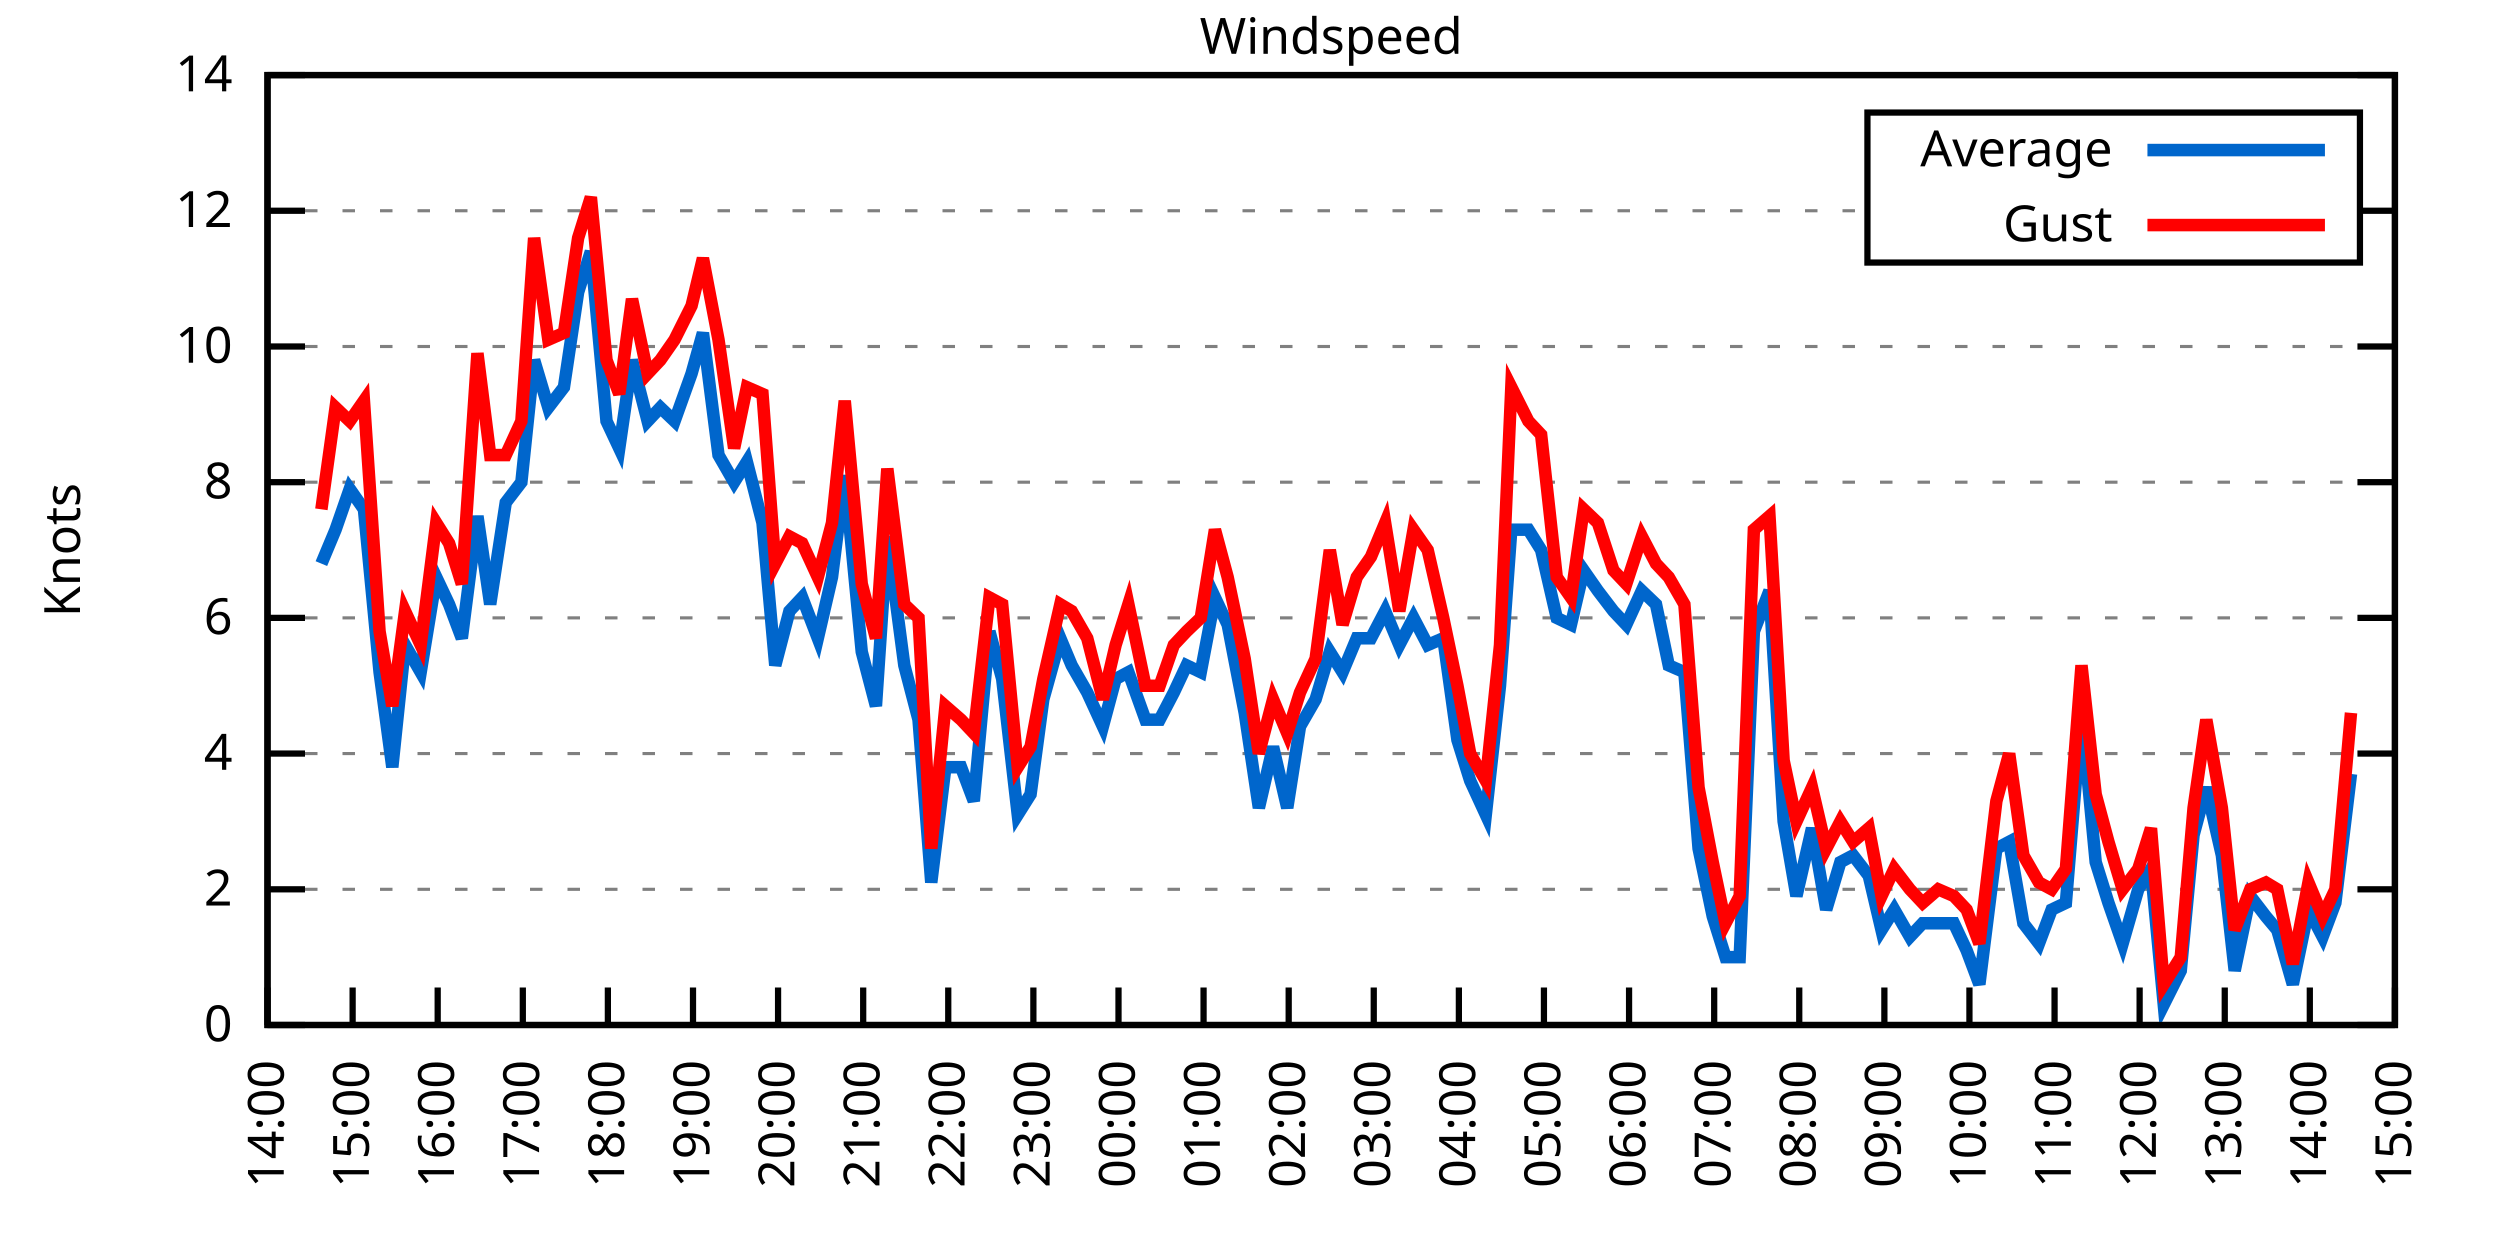
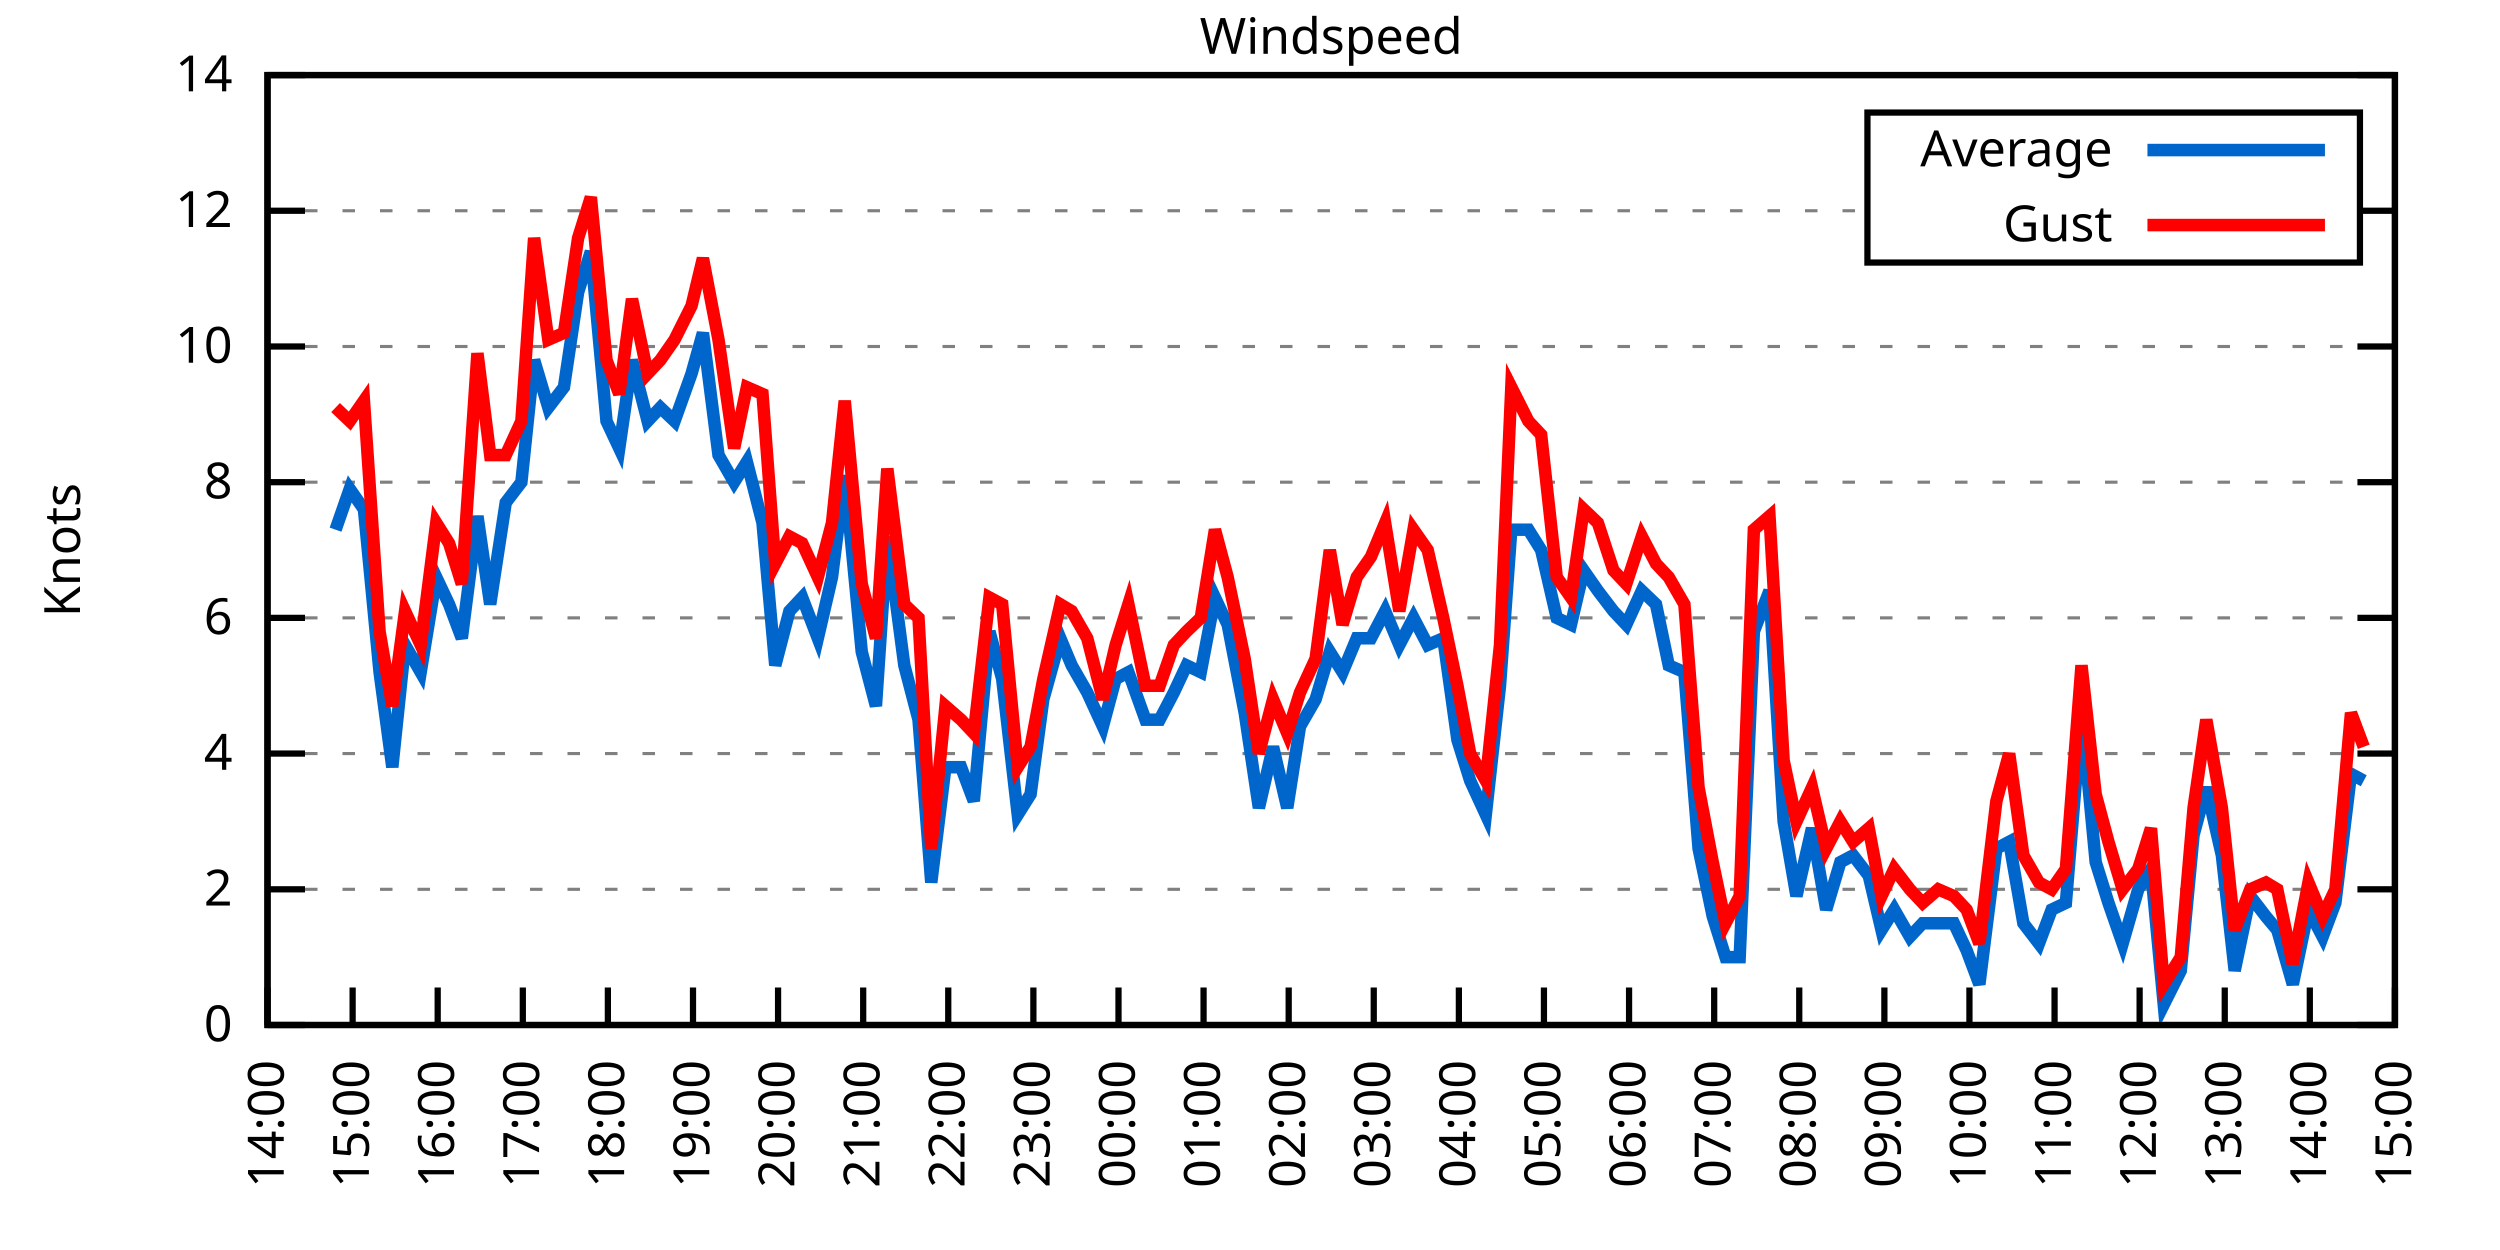
<svg xmlns="http://www.w3.org/2000/svg" xmlns:xlink="http://www.w3.org/1999/xlink" width="400" height="200" viewBox="0 0 400 200">
  <g id="gnuplot_canvas">
    <rect x="0" y="0" width="400" height="200" fill="none" />
    <defs>
      <circle id="gpDot" r="0.5" stroke-width="0.5" stroke="currentColor" />
      <path id="gpPt0" stroke-width="0.333" stroke="currentColor" d="M-1,0 h2 M0,-1 v2" />
      <path id="gpPt1" stroke-width="0.333" stroke="currentColor" d="M-1,-1 L1,1 M1,-1 L-1,1" />
      <path id="gpPt2" stroke-width="0.333" stroke="currentColor" d="M-1,0 L1,0 M0,-1 L0,1 M-1,-1 L1,1 M-1,1 L1,-1" />
      <rect id="gpPt3" stroke-width="0.333" stroke="currentColor" x="-1" y="-1" width="2" height="2" />
      <rect id="gpPt4" stroke-width="0.333" stroke="currentColor" fill="currentColor" x="-1" y="-1" width="2" height="2" />
      <circle id="gpPt5" stroke-width="0.333" stroke="currentColor" cx="0" cy="0" r="1" />
      <use xlink:href="#gpPt5" id="gpPt6" fill="currentColor" stroke="none" />
      <path id="gpPt7" stroke-width="0.333" stroke="currentColor" d="M0,-1.33 L-1.33,0.67 L1.33,0.67 z" />
      <use xlink:href="#gpPt7" id="gpPt8" fill="currentColor" stroke="none" />
      <use xlink:href="#gpPt7" id="gpPt9" stroke="currentColor" transform="rotate(180)" />
      <use xlink:href="#gpPt9" id="gpPt10" fill="currentColor" stroke="none" />
      <use xlink:href="#gpPt3" id="gpPt11" stroke="currentColor" transform="rotate(45)" />
      <use xlink:href="#gpPt11" id="gpPt12" fill="currentColor" stroke="none" />
      <path id="gpPt13" stroke-width="0.333" stroke="currentColor" d="M0,1.330 L1.265,0.411 L0.782,-1.067 L-0.782,-1.076 L-1.265,0.411 z" />
      <use xlink:href="#gpPt13" id="gpPt14" fill="currentColor" stroke="none" />
      <filter id="textbox" filterUnits="objectBoundingBox" x="0" y="0" height="1" width="1">
        <feFlood flood-color="white" flood-opacity="1" result="bgnd" />
        <feComposite in="SourceGraphic" in2="bgnd" operator="atop" />
      </filter>
      <filter id="greybox" filterUnits="objectBoundingBox" x="0" y="0" height="1" width="1">
        <feFlood flood-color="lightgrey" flood-opacity="1" result="grey" />
        <feComposite in="SourceGraphic" in2="grey" operator="atop" />
      </filter>
    </defs>
    <g fill="none" color="white" stroke="currentColor" stroke-width="1.00" stroke-linecap="butt" stroke-linejoin="miter">
</g>
    <g fill="none" color="black" stroke="currentColor" stroke-width="1.00" stroke-linecap="butt" stroke-linejoin="miter">
      <g stroke="none" shape-rendering="crispEdges">
        <polygon fill="rgb(255, 255, 255)" points="42.80,164.00 383.18,164.00 383.18,12.02 42.80,12.02 " />
      </g>
    </g>
    <g fill="none" color="black" stroke="currentColor" stroke-width="1.00" stroke-linecap="butt" stroke-linejoin="miter">
</g>
    <g fill="none" color="black" stroke="black" stroke-width="0.50" stroke-linecap="butt" stroke-linejoin="miter">
</g>
    <g fill="none" color="gray" stroke="currentColor" stroke-width="0.50" stroke-linecap="butt" stroke-linejoin="miter">
      <path stroke="gray" stroke-dasharray="2,4" class="gridline" d="M42.80,164.00 L383.19,164.00  " />
    </g>
    <g fill="none" color="gray" stroke="gray" stroke-width="1.00" stroke-linecap="butt" stroke-linejoin="miter">
</g>
    <g fill="none" color="black" stroke="currentColor" stroke-width="1.00" stroke-linecap="butt" stroke-linejoin="miter">
      <path stroke="black" d="M42.80,164.00 L48.80,164.00 M383.19,164.00 L377.19,164.00  " />
      <g transform="translate(37.20,166.60)" stroke="none" fill="black" font-family="Sans" font-size="8.00" text-anchor="end">
        <text>
          <tspan font-family="Sans"> 0</tspan>
        </text>
      </g>
    </g>
    <g fill="none" color="black" stroke="currentColor" stroke-width="1.00" stroke-linecap="butt" stroke-linejoin="miter">
</g>
    <g fill="none" color="black" stroke="black" stroke-width="0.50" stroke-linecap="butt" stroke-linejoin="miter">
</g>
    <g fill="none" color="gray" stroke="currentColor" stroke-width="0.50" stroke-linecap="butt" stroke-linejoin="miter">
      <path stroke="gray" stroke-dasharray="2,4" class="gridline" d="M42.80,142.29 L383.19,142.29  " />
    </g>
    <g fill="none" color="gray" stroke="gray" stroke-width="1.00" stroke-linecap="butt" stroke-linejoin="miter">
</g>
    <g fill="none" color="black" stroke="currentColor" stroke-width="1.00" stroke-linecap="butt" stroke-linejoin="miter">
      <path stroke="black" d="M42.80,142.29 L48.80,142.29 M383.19,142.29 L377.19,142.29  " />
      <g transform="translate(37.20,144.89)" stroke="none" fill="black" font-family="Sans" font-size="8.00" text-anchor="end">
        <text>
          <tspan font-family="Sans"> 2</tspan>
        </text>
      </g>
    </g>
    <g fill="none" color="black" stroke="currentColor" stroke-width="1.00" stroke-linecap="butt" stroke-linejoin="miter">
</g>
    <g fill="none" color="black" stroke="black" stroke-width="0.50" stroke-linecap="butt" stroke-linejoin="miter">
</g>
    <g fill="none" color="gray" stroke="currentColor" stroke-width="0.50" stroke-linecap="butt" stroke-linejoin="miter">
      <path stroke="gray" stroke-dasharray="2,4" class="gridline" d="M42.80,120.57 L383.19,120.57  " />
    </g>
    <g fill="none" color="gray" stroke="gray" stroke-width="1.00" stroke-linecap="butt" stroke-linejoin="miter">
</g>
    <g fill="none" color="black" stroke="currentColor" stroke-width="1.00" stroke-linecap="butt" stroke-linejoin="miter">
      <path stroke="black" d="M42.80,120.57 L48.80,120.57 M383.19,120.57 L377.19,120.57  " />
      <g transform="translate(37.20,123.17)" stroke="none" fill="black" font-family="Sans" font-size="8.00" text-anchor="end">
        <text>
          <tspan font-family="Sans"> 4</tspan>
        </text>
      </g>
    </g>
    <g fill="none" color="black" stroke="currentColor" stroke-width="1.00" stroke-linecap="butt" stroke-linejoin="miter">
</g>
    <g fill="none" color="black" stroke="black" stroke-width="0.50" stroke-linecap="butt" stroke-linejoin="miter">
</g>
    <g fill="none" color="gray" stroke="currentColor" stroke-width="0.50" stroke-linecap="butt" stroke-linejoin="miter">
      <path stroke="gray" stroke-dasharray="2,4" class="gridline" d="M42.80,98.86 L383.19,98.86  " />
    </g>
    <g fill="none" color="gray" stroke="gray" stroke-width="1.00" stroke-linecap="butt" stroke-linejoin="miter">
</g>
    <g fill="none" color="black" stroke="currentColor" stroke-width="1.00" stroke-linecap="butt" stroke-linejoin="miter">
      <path stroke="black" d="M42.80,98.86 L48.80,98.86 M383.19,98.86 L377.19,98.86  " />
      <g transform="translate(37.20,101.46)" stroke="none" fill="black" font-family="Sans" font-size="8.00" text-anchor="end">
        <text>
          <tspan font-family="Sans"> 6</tspan>
        </text>
      </g>
    </g>
    <g fill="none" color="black" stroke="currentColor" stroke-width="1.00" stroke-linecap="butt" stroke-linejoin="miter">
</g>
    <g fill="none" color="black" stroke="black" stroke-width="0.50" stroke-linecap="butt" stroke-linejoin="miter">
</g>
    <g fill="none" color="gray" stroke="currentColor" stroke-width="0.50" stroke-linecap="butt" stroke-linejoin="miter">
      <path stroke="gray" stroke-dasharray="2,4" class="gridline" d="M42.80,77.15 L383.19,77.15  " />
    </g>
    <g fill="none" color="gray" stroke="gray" stroke-width="1.00" stroke-linecap="butt" stroke-linejoin="miter">
</g>
    <g fill="none" color="black" stroke="currentColor" stroke-width="1.00" stroke-linecap="butt" stroke-linejoin="miter">
      <path stroke="black" d="M42.80,77.15 L48.80,77.15 M383.19,77.15 L377.19,77.15  " />
      <g transform="translate(37.20,79.75)" stroke="none" fill="black" font-family="Sans" font-size="8.00" text-anchor="end">
        <text>
          <tspan font-family="Sans"> 8</tspan>
        </text>
      </g>
    </g>
    <g fill="none" color="black" stroke="currentColor" stroke-width="1.00" stroke-linecap="butt" stroke-linejoin="miter">
</g>
    <g fill="none" color="black" stroke="black" stroke-width="0.50" stroke-linecap="butt" stroke-linejoin="miter">
</g>
    <g fill="none" color="gray" stroke="currentColor" stroke-width="0.50" stroke-linecap="butt" stroke-linejoin="miter">
      <path stroke="gray" stroke-dasharray="2,4" class="gridline" d="M42.80,55.44 L383.19,55.44  " />
    </g>
    <g fill="none" color="gray" stroke="gray" stroke-width="1.00" stroke-linecap="butt" stroke-linejoin="miter">
</g>
    <g fill="none" color="black" stroke="currentColor" stroke-width="1.00" stroke-linecap="butt" stroke-linejoin="miter">
      <path stroke="black" d="M42.80,55.44 L48.80,55.44 M383.19,55.44 L377.19,55.44  " />
      <g transform="translate(37.20,58.04)" stroke="none" fill="black" font-family="Sans" font-size="8.00" text-anchor="end">
        <text>
          <tspan font-family="Sans"> 10</tspan>
        </text>
      </g>
    </g>
    <g fill="none" color="black" stroke="currentColor" stroke-width="1.00" stroke-linecap="butt" stroke-linejoin="miter">
</g>
    <g fill="none" color="black" stroke="black" stroke-width="0.50" stroke-linecap="butt" stroke-linejoin="miter">
</g>
    <g fill="none" color="gray" stroke="currentColor" stroke-width="0.50" stroke-linecap="butt" stroke-linejoin="miter">
      <path stroke="gray" stroke-dasharray="2,4" class="gridline" d="M42.80,33.72 L298.79,33.72 M377.59,33.72 L383.19,33.72  " />
    </g>
    <g fill="none" color="gray" stroke="gray" stroke-width="1.00" stroke-linecap="butt" stroke-linejoin="miter">
</g>
    <g fill="none" color="black" stroke="currentColor" stroke-width="1.00" stroke-linecap="butt" stroke-linejoin="miter">
      <path stroke="black" d="M42.80,33.72 L48.80,33.72 M383.19,33.72 L377.19,33.72  " />
      <g transform="translate(37.20,36.32)" stroke="none" fill="black" font-family="Sans" font-size="8.00" text-anchor="end">
        <text>
          <tspan font-family="Sans"> 12</tspan>
        </text>
      </g>
    </g>
    <g fill="none" color="black" stroke="currentColor" stroke-width="1.00" stroke-linecap="butt" stroke-linejoin="miter">
</g>
    <g fill="none" color="black" stroke="black" stroke-width="0.50" stroke-linecap="butt" stroke-linejoin="miter">
</g>
    <g fill="none" color="gray" stroke="currentColor" stroke-width="0.50" stroke-linecap="butt" stroke-linejoin="miter">
      <path stroke="gray" stroke-dasharray="2,4" class="gridline" d="M42.80,12.01 L383.19,12.01  " />
    </g>
    <g fill="none" color="gray" stroke="gray" stroke-width="1.00" stroke-linecap="butt" stroke-linejoin="miter">
</g>
    <g fill="none" color="black" stroke="currentColor" stroke-width="1.00" stroke-linecap="butt" stroke-linejoin="miter">
      <path stroke="black" d="M42.80,12.01 L48.80,12.01 M383.19,12.01 L377.19,12.01  " />
      <g transform="translate(37.20,14.61)" stroke="none" fill="black" font-family="Sans" font-size="8.00" text-anchor="end">
        <text>
          <tspan font-family="Sans"> 14</tspan>
        </text>
      </g>
    </g>
    <g fill="none" color="black" stroke="currentColor" stroke-width="1.00" stroke-linecap="butt" stroke-linejoin="miter">
      <path stroke="black" d="M42.80,164.00 L42.80,158.00  " />
      <g transform="translate(45.40,169.60) rotate(270.00)" stroke="none" fill="black" font-family="Sans" font-size="8.00" text-anchor="end">
        <text>
          <tspan font-family="Sans">14:00</tspan>
        </text>
      </g>
    </g>
    <g fill="none" color="black" stroke="currentColor" stroke-width="1.00" stroke-linecap="butt" stroke-linejoin="miter">
      <path stroke="black" d="M56.42,164.00 L56.42,158.00  " />
      <g transform="translate(59.02,169.60) rotate(270.00)" stroke="none" fill="black" font-family="Sans" font-size="8.00" text-anchor="end">
        <text>
          <tspan font-family="Sans">15:00</tspan>
        </text>
      </g>
    </g>
    <g fill="none" color="black" stroke="currentColor" stroke-width="1.00" stroke-linecap="butt" stroke-linejoin="miter">
      <path stroke="black" d="M70.03,164.00 L70.03,158.00  " />
      <g transform="translate(72.63,169.60) rotate(270.00)" stroke="none" fill="black" font-family="Sans" font-size="8.00" text-anchor="end">
        <text>
          <tspan font-family="Sans">16:00</tspan>
        </text>
      </g>
    </g>
    <g fill="none" color="black" stroke="currentColor" stroke-width="1.00" stroke-linecap="butt" stroke-linejoin="miter">
      <path stroke="black" d="M83.65,164.00 L83.65,158.00  " />
      <g transform="translate(86.25,169.60) rotate(270.00)" stroke="none" fill="black" font-family="Sans" font-size="8.00" text-anchor="end">
        <text>
          <tspan font-family="Sans">17:00</tspan>
        </text>
      </g>
    </g>
    <g fill="none" color="black" stroke="currentColor" stroke-width="1.00" stroke-linecap="butt" stroke-linejoin="miter">
      <path stroke="black" d="M97.26,164.00 L97.26,158.00  " />
      <g transform="translate(99.86,169.60) rotate(270.00)" stroke="none" fill="black" font-family="Sans" font-size="8.00" text-anchor="end">
        <text>
          <tspan font-family="Sans">18:00</tspan>
        </text>
      </g>
    </g>
    <g fill="none" color="black" stroke="currentColor" stroke-width="1.00" stroke-linecap="butt" stroke-linejoin="miter">
      <path stroke="black" d="M110.88,164.00 L110.88,158.00  " />
      <g transform="translate(113.48,169.60) rotate(270.00)" stroke="none" fill="black" font-family="Sans" font-size="8.00" text-anchor="end">
        <text>
          <tspan font-family="Sans">19:00</tspan>
        </text>
      </g>
    </g>
    <g fill="none" color="black" stroke="currentColor" stroke-width="1.00" stroke-linecap="butt" stroke-linejoin="miter">
      <path stroke="black" d="M124.49,164.00 L124.49,158.00  " />
      <g transform="translate(127.09,169.60) rotate(270.00)" stroke="none" fill="black" font-family="Sans" font-size="8.00" text-anchor="end">
        <text>
          <tspan font-family="Sans">20:00</tspan>
        </text>
      </g>
    </g>
    <g fill="none" color="black" stroke="currentColor" stroke-width="1.00" stroke-linecap="butt" stroke-linejoin="miter">
      <path stroke="black" d="M138.11,164.00 L138.11,158.00  " />
      <g transform="translate(140.71,169.60) rotate(270.00)" stroke="none" fill="black" font-family="Sans" font-size="8.00" text-anchor="end">
        <text>
          <tspan font-family="Sans">21:00</tspan>
        </text>
      </g>
    </g>
    <g fill="none" color="black" stroke="currentColor" stroke-width="1.00" stroke-linecap="butt" stroke-linejoin="miter">
      <path stroke="black" d="M151.72,164.00 L151.72,158.00  " />
      <g transform="translate(154.32,169.60) rotate(270.00)" stroke="none" fill="black" font-family="Sans" font-size="8.00" text-anchor="end">
        <text>
          <tspan font-family="Sans">22:00</tspan>
        </text>
      </g>
    </g>
    <g fill="none" color="black" stroke="currentColor" stroke-width="1.00" stroke-linecap="butt" stroke-linejoin="miter">
      <path stroke="black" d="M165.34,164.00 L165.34,158.00  " />
      <g transform="translate(167.94,169.60) rotate(270.00)" stroke="none" fill="black" font-family="Sans" font-size="8.00" text-anchor="end">
        <text>
          <tspan font-family="Sans">23:00</tspan>
        </text>
      </g>
    </g>
    <g fill="none" color="black" stroke="currentColor" stroke-width="1.00" stroke-linecap="butt" stroke-linejoin="miter">
      <path stroke="black" d="M178.96,164.00 L178.96,158.00  " />
      <g transform="translate(181.56,169.60) rotate(270.00)" stroke="none" fill="black" font-family="Sans" font-size="8.00" text-anchor="end">
        <text>
          <tspan font-family="Sans">00:00</tspan>
        </text>
      </g>
    </g>
    <g fill="none" color="black" stroke="currentColor" stroke-width="1.00" stroke-linecap="butt" stroke-linejoin="miter">
      <path stroke="black" d="M192.57,164.00 L192.57,158.00  " />
      <g transform="translate(195.17,169.60) rotate(270.00)" stroke="none" fill="black" font-family="Sans" font-size="8.00" text-anchor="end">
        <text>
          <tspan font-family="Sans">01:00</tspan>
        </text>
      </g>
    </g>
    <g fill="none" color="black" stroke="currentColor" stroke-width="1.00" stroke-linecap="butt" stroke-linejoin="miter">
      <path stroke="black" d="M206.19,164.00 L206.19,158.00  " />
      <g transform="translate(208.79,169.60) rotate(270.00)" stroke="none" fill="black" font-family="Sans" font-size="8.00" text-anchor="end">
        <text>
          <tspan font-family="Sans">02:00</tspan>
        </text>
      </g>
    </g>
    <g fill="none" color="black" stroke="currentColor" stroke-width="1.00" stroke-linecap="butt" stroke-linejoin="miter">
      <path stroke="black" d="M219.80,164.00 L219.80,158.00  " />
      <g transform="translate(222.40,169.60) rotate(270.00)" stroke="none" fill="black" font-family="Sans" font-size="8.00" text-anchor="end">
        <text>
          <tspan font-family="Sans">03:00</tspan>
        </text>
      </g>
    </g>
    <g fill="none" color="black" stroke="currentColor" stroke-width="1.00" stroke-linecap="butt" stroke-linejoin="miter">
      <path stroke="black" d="M233.42,164.00 L233.42,158.00  " />
      <g transform="translate(236.02,169.60) rotate(270.00)" stroke="none" fill="black" font-family="Sans" font-size="8.00" text-anchor="end">
        <text>
          <tspan font-family="Sans">04:00</tspan>
        </text>
      </g>
    </g>
    <g fill="none" color="black" stroke="currentColor" stroke-width="1.00" stroke-linecap="butt" stroke-linejoin="miter">
      <path stroke="black" d="M247.03,164.00 L247.03,158.00  " />
      <g transform="translate(249.63,169.60) rotate(270.00)" stroke="none" fill="black" font-family="Sans" font-size="8.00" text-anchor="end">
        <text>
          <tspan font-family="Sans">05:00</tspan>
        </text>
      </g>
    </g>
    <g fill="none" color="black" stroke="currentColor" stroke-width="1.00" stroke-linecap="butt" stroke-linejoin="miter">
      <path stroke="black" d="M260.65,164.00 L260.65,158.00  " />
      <g transform="translate(263.25,169.60) rotate(270.00)" stroke="none" fill="black" font-family="Sans" font-size="8.00" text-anchor="end">
        <text>
          <tspan font-family="Sans">06:00</tspan>
        </text>
      </g>
    </g>
    <g fill="none" color="black" stroke="currentColor" stroke-width="1.00" stroke-linecap="butt" stroke-linejoin="miter">
      <path stroke="black" d="M274.27,164.00 L274.27,158.00  " />
      <g transform="translate(276.87,169.60) rotate(270.00)" stroke="none" fill="black" font-family="Sans" font-size="8.00" text-anchor="end">
        <text>
          <tspan font-family="Sans">07:00</tspan>
        </text>
      </g>
    </g>
    <g fill="none" color="black" stroke="currentColor" stroke-width="1.00" stroke-linecap="butt" stroke-linejoin="miter">
      <path stroke="black" d="M287.88,164.00 L287.88,158.00  " />
      <g transform="translate(290.48,169.60) rotate(270.00)" stroke="none" fill="black" font-family="Sans" font-size="8.00" text-anchor="end">
        <text>
          <tspan font-family="Sans">08:00</tspan>
        </text>
      </g>
    </g>
    <g fill="none" color="black" stroke="currentColor" stroke-width="1.00" stroke-linecap="butt" stroke-linejoin="miter">
      <path stroke="black" d="M301.50,164.00 L301.50,158.00  " />
      <g transform="translate(304.10,169.60) rotate(270.00)" stroke="none" fill="black" font-family="Sans" font-size="8.00" text-anchor="end">
        <text>
          <tspan font-family="Sans">09:00</tspan>
        </text>
      </g>
    </g>
    <g fill="none" color="black" stroke="currentColor" stroke-width="1.00" stroke-linecap="butt" stroke-linejoin="miter">
      <path stroke="black" d="M315.11,164.00 L315.11,158.00  " />
      <g transform="translate(317.71,169.60) rotate(270.00)" stroke="none" fill="black" font-family="Sans" font-size="8.00" text-anchor="end">
        <text>
          <tspan font-family="Sans">10:00</tspan>
        </text>
      </g>
    </g>
    <g fill="none" color="black" stroke="currentColor" stroke-width="1.00" stroke-linecap="butt" stroke-linejoin="miter">
      <path stroke="black" d="M328.73,164.00 L328.73,158.00  " />
      <g transform="translate(331.33,169.60) rotate(270.00)" stroke="none" fill="black" font-family="Sans" font-size="8.00" text-anchor="end">
        <text>
          <tspan font-family="Sans">11:00</tspan>
        </text>
      </g>
    </g>
    <g fill="none" color="black" stroke="currentColor" stroke-width="1.00" stroke-linecap="butt" stroke-linejoin="miter">
      <path stroke="black" d="M342.34,164.00 L342.34,158.00  " />
      <g transform="translate(344.94,169.60) rotate(270.00)" stroke="none" fill="black" font-family="Sans" font-size="8.00" text-anchor="end">
        <text>
          <tspan font-family="Sans">12:00</tspan>
        </text>
      </g>
    </g>
    <g fill="none" color="black" stroke="currentColor" stroke-width="1.00" stroke-linecap="butt" stroke-linejoin="miter">
      <path stroke="black" d="M355.96,164.00 L355.96,158.00  " />
      <g transform="translate(358.56,169.60) rotate(270.00)" stroke="none" fill="black" font-family="Sans" font-size="8.00" text-anchor="end">
        <text>
          <tspan font-family="Sans">13:00</tspan>
        </text>
      </g>
    </g>
    <g fill="none" color="black" stroke="currentColor" stroke-width="1.00" stroke-linecap="butt" stroke-linejoin="miter">
      <path stroke="black" d="M369.57,164.00 L369.57,158.00  " />
      <g transform="translate(372.17,169.60) rotate(270.00)" stroke="none" fill="black" font-family="Sans" font-size="8.00" text-anchor="end">
        <text>
          <tspan font-family="Sans">14:00</tspan>
        </text>
      </g>
    </g>
    <g fill="none" color="black" stroke="currentColor" stroke-width="1.00" stroke-linecap="butt" stroke-linejoin="miter">
      <path stroke="black" d="M383.19,164.00 L383.19,158.00  " />
      <g transform="translate(385.79,169.60) rotate(270.00)" stroke="none" fill="black" font-family="Sans" font-size="8.00" text-anchor="end">
        <text>
          <tspan font-family="Sans">15:00</tspan>
        </text>
      </g>
    </g>
    <g fill="none" color="black" stroke="currentColor" stroke-width="1.00" stroke-linecap="butt" stroke-linejoin="miter">
</g>
    <g fill="none" color="black" stroke="currentColor" stroke-width="1.00" stroke-linecap="butt" stroke-linejoin="miter">
      <path stroke="black" d="M42.80,12.01 L42.80,164.00 L383.19,164.00 L383.19,12.01 L42.80,12.01 Z  " />
    </g>
    <g fill="none" color="black" stroke="currentColor" stroke-width="1.00" stroke-linecap="butt" stroke-linejoin="miter">
</g>
    <g fill="none" color="black" stroke="currentColor" stroke-width="1.00" stroke-linecap="butt" stroke-linejoin="miter">
      <path stroke="black" d="M298.79,42.01 L298.79,18.01 L377.59,18.01 L377.59,42.01 L298.79,42.01 Z  " />
    </g>
    <g id="Windspeed_plot_1">
      <g fill="none" color="white" stroke="black" stroke-width="2.00" stroke-linecap="butt" stroke-linejoin="miter">
</g>
      <g fill="none" color="black" stroke="currentColor" stroke-width="2.00" stroke-linecap="butt" stroke-linejoin="miter">
        <g transform="translate(337.99,26.61)" stroke="none" fill="black" font-family="Sans" font-size="8.00" text-anchor="end">
          <text>
            <tspan font-family="Sans">Average</tspan>
          </text>
        </g>
      </g>
      <g fill="none" color="black" stroke="currentColor" stroke-width="2.00" stroke-linecap="butt" stroke-linejoin="miter">
-         <path stroke="rgb(  0, 102, 204)" d="M343.59,24.01 L371.99,24.01 M51.42,90.18 L53.69,84.75 L55.96,78.23 L58.23,81.49 L60.73,107.55 L62.77,122.75   L64.81,103.20 L67.31,107.55 L69.80,92.35 L71.85,96.69 L73.89,102.12 L76.39,82.58 L78.43,96.69 L80.92,80.41   L83.42,77.15 L85.46,57.61 L87.73,65.21 L90.23,61.95 L92.50,46.75 L94.54,40.24 L97.04,67.38 L99.08,71.72   L101.12,57.61 L103.62,67.38 L105.66,65.21 L107.93,67.38 L110.65,59.78 L112.47,53.26 L114.96,72.81 L117.46,77.15   L119.50,73.89 L122.00,83.66 L124.04,106.46 L126.31,97.78 L128.35,95.60 L130.85,102.12 L133.12,92.35 L135.16,76.06   L137.88,104.29 L140.15,112.97 L141.97,85.83 L144.69,106.46 L146.96,115.15 L149.00,141.20 L151.27,122.75 L153.77,122.75   L155.81,128.17 L158.31,101.03 L160.35,108.63 L162.84,130.35 L164.89,127.09 L166.93,111.89 L169.65,102.12 L171.47,106.46   L173.96,110.80 L176.46,116.23 L178.50,108.63 L180.54,107.55 L183.27,115.15 L185.54,115.15 L187.81,110.80 L189.85,106.46   L192.12,107.55 L194.39,95.60 L196.43,99.95 L199.15,114.06 L201.42,129.26 L203.69,119.49 L205.96,129.26 L208.00,116.23   L210.50,111.89 L212.77,104.29 L214.81,107.55 L217.08,102.12 L219.35,102.12 L221.62,97.78 L223.89,103.20 L226.16,98.86   L228.43,103.20 L230.92,102.12 L233.19,118.40 L235.23,124.92 L237.73,130.35 L240.00,109.72 L241.81,84.75 L244.54,84.75   L246.58,88.00 L249.08,98.86 L251.35,99.95 L253.39,91.26 L255.66,94.52 L258.15,97.78 L260.20,99.95 L262.69,94.52   L264.96,96.69 L267.00,106.46 L269.50,107.55 L271.77,135.77 L274.04,146.63 L276.08,153.14 L278.35,153.14 L280.62,101.03   L283.12,94.52 L285.38,131.43 L287.43,143.37 L289.92,132.52 L292.19,145.54 L294.46,137.94 L296.50,136.86 L299.00,140.12   L301.04,148.80 L303.08,145.54 L305.58,149.89 L307.62,147.72 L310.12,147.72 L312.62,147.72 L314.66,152.06 L316.70,157.49   L319.42,135.77 L321.47,134.69 L323.74,147.72 L326.23,150.97 L328.27,145.54 L330.54,144.46 L333.04,114.06 L335.31,137.94   L337.35,144.46 L339.62,150.97 L342.12,142.29 L344.16,139.03 L346.20,160.74 L348.92,155.31 L350.97,133.60 L353.01,126.00   L355.50,136.86 L357.55,155.31 L360.04,143.37 L362.54,146.63 L364.36,148.80 L366.85,157.49 L369.35,145.54 L371.62,149.89   L373.66,144.46 L376.16,123.83  " />
+         <path stroke="rgb(  0, 102, 204)" d="M343.59,24.01 L371.99,24.01 M53.69,84.75 L55.96,78.23 L58.23,81.49 L60.73,107.55 L62.77,122.75 L64.81,103.20   L67.31,107.55 L69.80,92.35 L71.85,96.69 L73.89,102.12 L76.39,82.58 L78.43,96.69 L80.92,80.41 L83.42,77.15   L85.46,57.61 L87.73,65.21 L90.23,61.95 L92.50,46.75 L94.54,40.24 L97.04,67.38 L99.08,71.72 L101.12,57.61   L103.62,67.38 L105.66,65.21 L107.93,67.38 L110.65,59.78 L112.47,53.26 L114.96,72.81 L117.46,77.15 L119.50,73.89   L122.00,83.66 L124.04,106.46 L126.31,97.78 L128.35,95.60 L130.85,102.12 L133.12,92.35 L135.16,76.06 L137.88,104.29   L140.15,112.97 L141.97,85.83 L144.69,106.46 L146.96,115.15 L149.00,141.20 L151.27,122.75 L153.77,122.75 L155.81,128.17   L158.31,101.03 L160.35,108.63 L162.84,130.35 L164.89,127.09 L166.93,111.89 L169.65,102.12 L171.47,106.46 L173.96,110.80   L176.46,116.23 L178.50,108.63 L180.54,107.55 L183.27,115.15 L185.54,115.15 L187.81,110.80 L189.85,106.46 L192.12,107.55   L194.39,95.60 L196.43,99.95 L199.15,114.06 L201.42,129.26 L203.69,119.49 L205.96,129.26 L208.00,116.23 L210.50,111.89   L212.77,104.29 L214.81,107.55 L217.08,102.12 L219.35,102.12 L221.62,97.78 L223.89,103.20 L226.16,98.86 L228.43,103.20   L230.92,102.12 L233.19,118.40 L235.23,124.92 L237.73,130.35 L240.00,109.72 L241.81,84.75 L244.54,84.75 L246.58,88.00   L249.08,98.86 L251.35,99.95 L253.39,91.26 L255.66,94.52 L258.15,97.78 L260.20,99.95 L262.69,94.52 L264.96,96.69   L267.00,106.46 L269.50,107.55 L271.77,135.77 L274.04,146.63 L276.08,153.14 L278.35,153.14 L280.62,101.03 L283.12,94.52   L285.38,131.43 L287.43,143.37 L289.92,132.52 L292.19,145.54 L294.46,137.94 L296.50,136.86 L299.00,140.12 L301.04,148.80   L303.08,145.54 L305.58,149.89 L307.62,147.72 L310.12,147.72 L312.62,147.72 L314.66,152.06 L316.70,157.49 L319.42,135.77   L321.47,134.69 L323.74,147.72 L326.23,150.97 L328.27,145.54 L330.54,144.46 L333.04,114.06 L335.31,137.94 L337.35,144.46   L339.62,150.97 L342.12,142.29 L344.16,139.03 L346.20,160.74 L348.92,155.31 L350.97,133.60 L353.01,126.00 L355.50,136.86   L357.55,155.31 L360.04,143.37 L362.54,146.63 L364.36,148.80 L366.85,157.49 L369.35,145.54 L371.62,149.89 L373.66,144.46   L376.16,123.83 L378.20,124.92  " />
      </g>
    </g>
    <g id="Windspeed_plot_2">
      <g fill="none" color="black" stroke="currentColor" stroke-width="2.00" stroke-linecap="butt" stroke-linejoin="miter">
        <g transform="translate(337.99,38.61)" stroke="none" fill="black" font-family="Sans" font-size="8.00" text-anchor="end">
          <text>
            <tspan font-family="Sans">Gust</tspan>
          </text>
        </g>
      </g>
      <g fill="none" color="black" stroke="currentColor" stroke-width="2.00" stroke-linecap="butt" stroke-linejoin="miter">
-         <path stroke="rgb(255,   0,   0)" d="M343.59,36.01 L371.99,36.01 M51.42,81.49 L53.69,65.21 L55.96,67.38 L58.23,64.12 L60.73,101.03 L62.77,112.97   L64.81,97.78 L67.31,103.20 L69.80,83.66 L71.85,86.92 L73.89,93.43 L76.39,56.52 L78.43,72.81 L80.92,72.81   L83.42,67.38 L85.46,38.07 L87.73,54.35 L90.23,53.26 L92.50,38.07 L94.54,31.55 L97.04,57.61 L99.08,63.04   L101.12,47.84 L103.62,59.78 L105.66,57.61 L107.93,54.35 L110.65,48.92 L112.47,41.32 L114.96,54.35 L117.46,71.72   L119.50,61.95 L122.00,63.04 L124.04,90.18 L126.31,85.83 L128.35,86.92 L130.85,92.35 L133.12,83.66 L135.16,64.12   L137.88,93.43 L140.15,102.12 L141.97,74.98 L144.69,96.69 L146.96,98.86 L149.00,135.77 L151.27,112.97 L153.77,115.15   L155.81,117.32 L158.31,95.60 L160.35,96.69 L162.84,122.75 L164.89,119.49 L166.93,108.63 L169.65,96.69 L171.47,97.78   L173.96,102.12 L176.46,111.89 L178.50,103.20 L180.54,96.69 L183.27,109.72 L185.54,109.72 L187.81,103.20 L189.85,101.03   L192.12,98.86 L194.39,84.75 L196.43,92.35 L199.15,105.38 L201.42,120.57 L203.69,111.89 L205.96,117.32 L208.00,110.80   L210.50,105.38 L212.77,88.00 L214.81,99.95 L217.08,92.35 L219.35,89.09 L221.62,83.66 L223.89,97.78 L226.16,84.75   L228.43,88.00 L230.92,98.86 L233.19,109.72 L235.23,120.57 L237.73,124.92 L240.00,103.20 L241.81,61.95 L244.54,67.38   L246.58,69.55 L249.08,92.35 L251.35,95.60 L253.39,81.49 L255.66,83.66 L258.15,91.26 L260.20,93.43 L262.69,85.83   L264.96,90.18 L267.00,92.35 L269.50,96.69 L271.77,126.00 L274.04,137.94 L276.08,147.72 L278.35,143.37 L280.62,84.75   L283.12,82.58 L285.38,121.66 L287.43,131.43 L289.92,126.00 L292.19,135.77 L294.46,131.43 L296.50,134.69 L299.00,132.52   L301.04,143.37 L303.08,139.03 L305.58,142.29 L307.62,144.46 L310.12,142.29 L312.62,143.37 L314.66,145.54 L316.70,150.97   L319.42,128.17 L321.47,120.57 L323.74,136.86 L326.23,141.20 L328.27,142.29 L330.54,139.03 L333.04,106.46 L335.31,127.09   L337.35,134.69 L339.62,142.29 L342.12,139.03 L344.16,132.52 L346.20,157.49 L348.92,153.14 L350.97,129.26 L353.01,115.15   L355.50,129.26 L357.55,148.80 L360.04,142.29 L362.54,141.20 L364.36,142.29 L366.85,154.23 L369.35,141.20 L371.62,146.63   L373.66,142.29 L376.16,114.06  " />
+         <path stroke="rgb(255,   0,   0)" d="M343.59,36.01 L371.99,36.01 M53.69,65.21 L55.96,67.38 L58.23,64.12 L60.73,101.03 L62.77,112.97 L64.81,97.78   L67.31,103.20 L69.80,83.66 L71.85,86.92 L73.89,93.43 L76.39,56.52 L78.43,72.81 L80.92,72.81 L83.42,67.38   L85.46,38.07 L87.73,54.35 L90.23,53.26 L92.50,38.07 L94.54,31.55 L97.04,57.61 L99.08,63.04 L101.12,47.84   L103.62,59.78 L105.66,57.61 L107.93,54.35 L110.65,48.92 L112.47,41.32 L114.96,54.35 L117.46,71.72 L119.50,61.95   L122.00,63.04 L124.04,90.18 L126.31,85.83 L128.35,86.92 L130.85,92.35 L133.12,83.66 L135.16,64.12 L137.88,93.43   L140.15,102.12 L141.97,74.98 L144.69,96.69 L146.96,98.86 L149.00,135.77 L151.27,112.97 L153.77,115.15 L155.81,117.32   L158.31,95.60 L160.35,96.69 L162.84,122.75 L164.89,119.49 L166.93,108.63 L169.65,96.69 L171.47,97.78 L173.96,102.12   L176.46,111.89 L178.50,103.20 L180.54,96.69 L183.27,109.72 L185.54,109.72 L187.81,103.20 L189.85,101.03 L192.12,98.86   L194.39,84.75 L196.43,92.35 L199.15,105.38 L201.42,120.57 L203.69,111.89 L205.96,117.32 L208.00,110.80 L210.50,105.38   L212.77,88.00 L214.81,99.95 L217.08,92.35 L219.35,89.09 L221.62,83.66 L223.89,97.78 L226.16,84.75 L228.43,88.00   L230.92,98.86 L233.19,109.72 L235.23,120.57 L237.73,124.92 L240.00,103.20 L241.81,61.95 L244.54,67.38 L246.58,69.55   L249.08,92.35 L251.35,95.60 L253.39,81.49 L255.66,83.66 L258.15,91.26 L260.20,93.43 L262.69,85.83 L264.96,90.18   L267.00,92.35 L269.50,96.69 L271.77,126.00 L274.04,137.94 L276.08,147.72 L278.35,143.37 L280.62,84.75 L283.12,82.58   L285.38,121.66 L287.43,131.43 L289.92,126.00 L292.19,135.77 L294.46,131.43 L296.50,134.69 L299.00,132.52 L301.04,143.37   L303.08,139.03 L305.58,142.29 L307.62,144.46 L310.12,142.29 L312.62,143.37 L314.66,145.54 L316.70,150.97 L319.42,128.17   L321.47,120.57 L323.74,136.86 L326.23,141.20 L328.27,142.29 L330.54,139.03 L333.04,106.46 L335.31,127.09 L337.35,134.69   L339.62,142.29 L342.12,139.03 L344.16,132.52 L346.20,157.49 L348.92,153.14 L350.97,129.26 L353.01,115.15 L355.50,129.26   L357.55,148.80 L360.04,142.29 L362.54,141.20 L364.36,142.29 L366.85,154.23 L369.35,141.20 L371.62,146.63 L373.66,142.29   L376.16,114.06 L378.20,119.49  " />
      </g>
    </g>
    <g fill="none" color="black" stroke="currentColor" stroke-width="2.00" stroke-linecap="butt" stroke-linejoin="miter">
</g>
    <g fill="none" color="black" stroke="black" stroke-width="1.00" stroke-linecap="butt" stroke-linejoin="miter">
</g>
    <g fill="none" color="black" stroke="currentColor" stroke-width="1.00" stroke-linecap="butt" stroke-linejoin="miter">
      <path stroke="black" d="M42.80,12.01 L42.80,164.00 L383.19,164.00 L383.19,12.01 L42.80,12.01 Z  " />
      <g transform="translate(12.80,88.01) rotate(270.00)" stroke="none" fill="black" font-family="Sans" font-size="8.00" text-anchor="middle">
        <text>
          <tspan font-family="Sans">Knots</tspan>
        </text>
      </g>
    </g>
    <g fill="none" color="black" stroke="currentColor" stroke-width="1.00" stroke-linecap="butt" stroke-linejoin="miter">
</g>
    <g fill="none" color="black" stroke="currentColor" stroke-width="1.00" stroke-linecap="butt" stroke-linejoin="miter">
      <g transform="translate(212.99,8.61)" stroke="none" fill="black" font-family="Sans" font-size="8.00" text-anchor="middle">
        <text>
          <tspan font-family="Sans">Windspeed</tspan>
        </text>
      </g>
    </g>
    <g fill="none" color="black" stroke="currentColor" stroke-width="1.00" stroke-linecap="butt" stroke-linejoin="miter">
</g>
  </g>
</svg>
